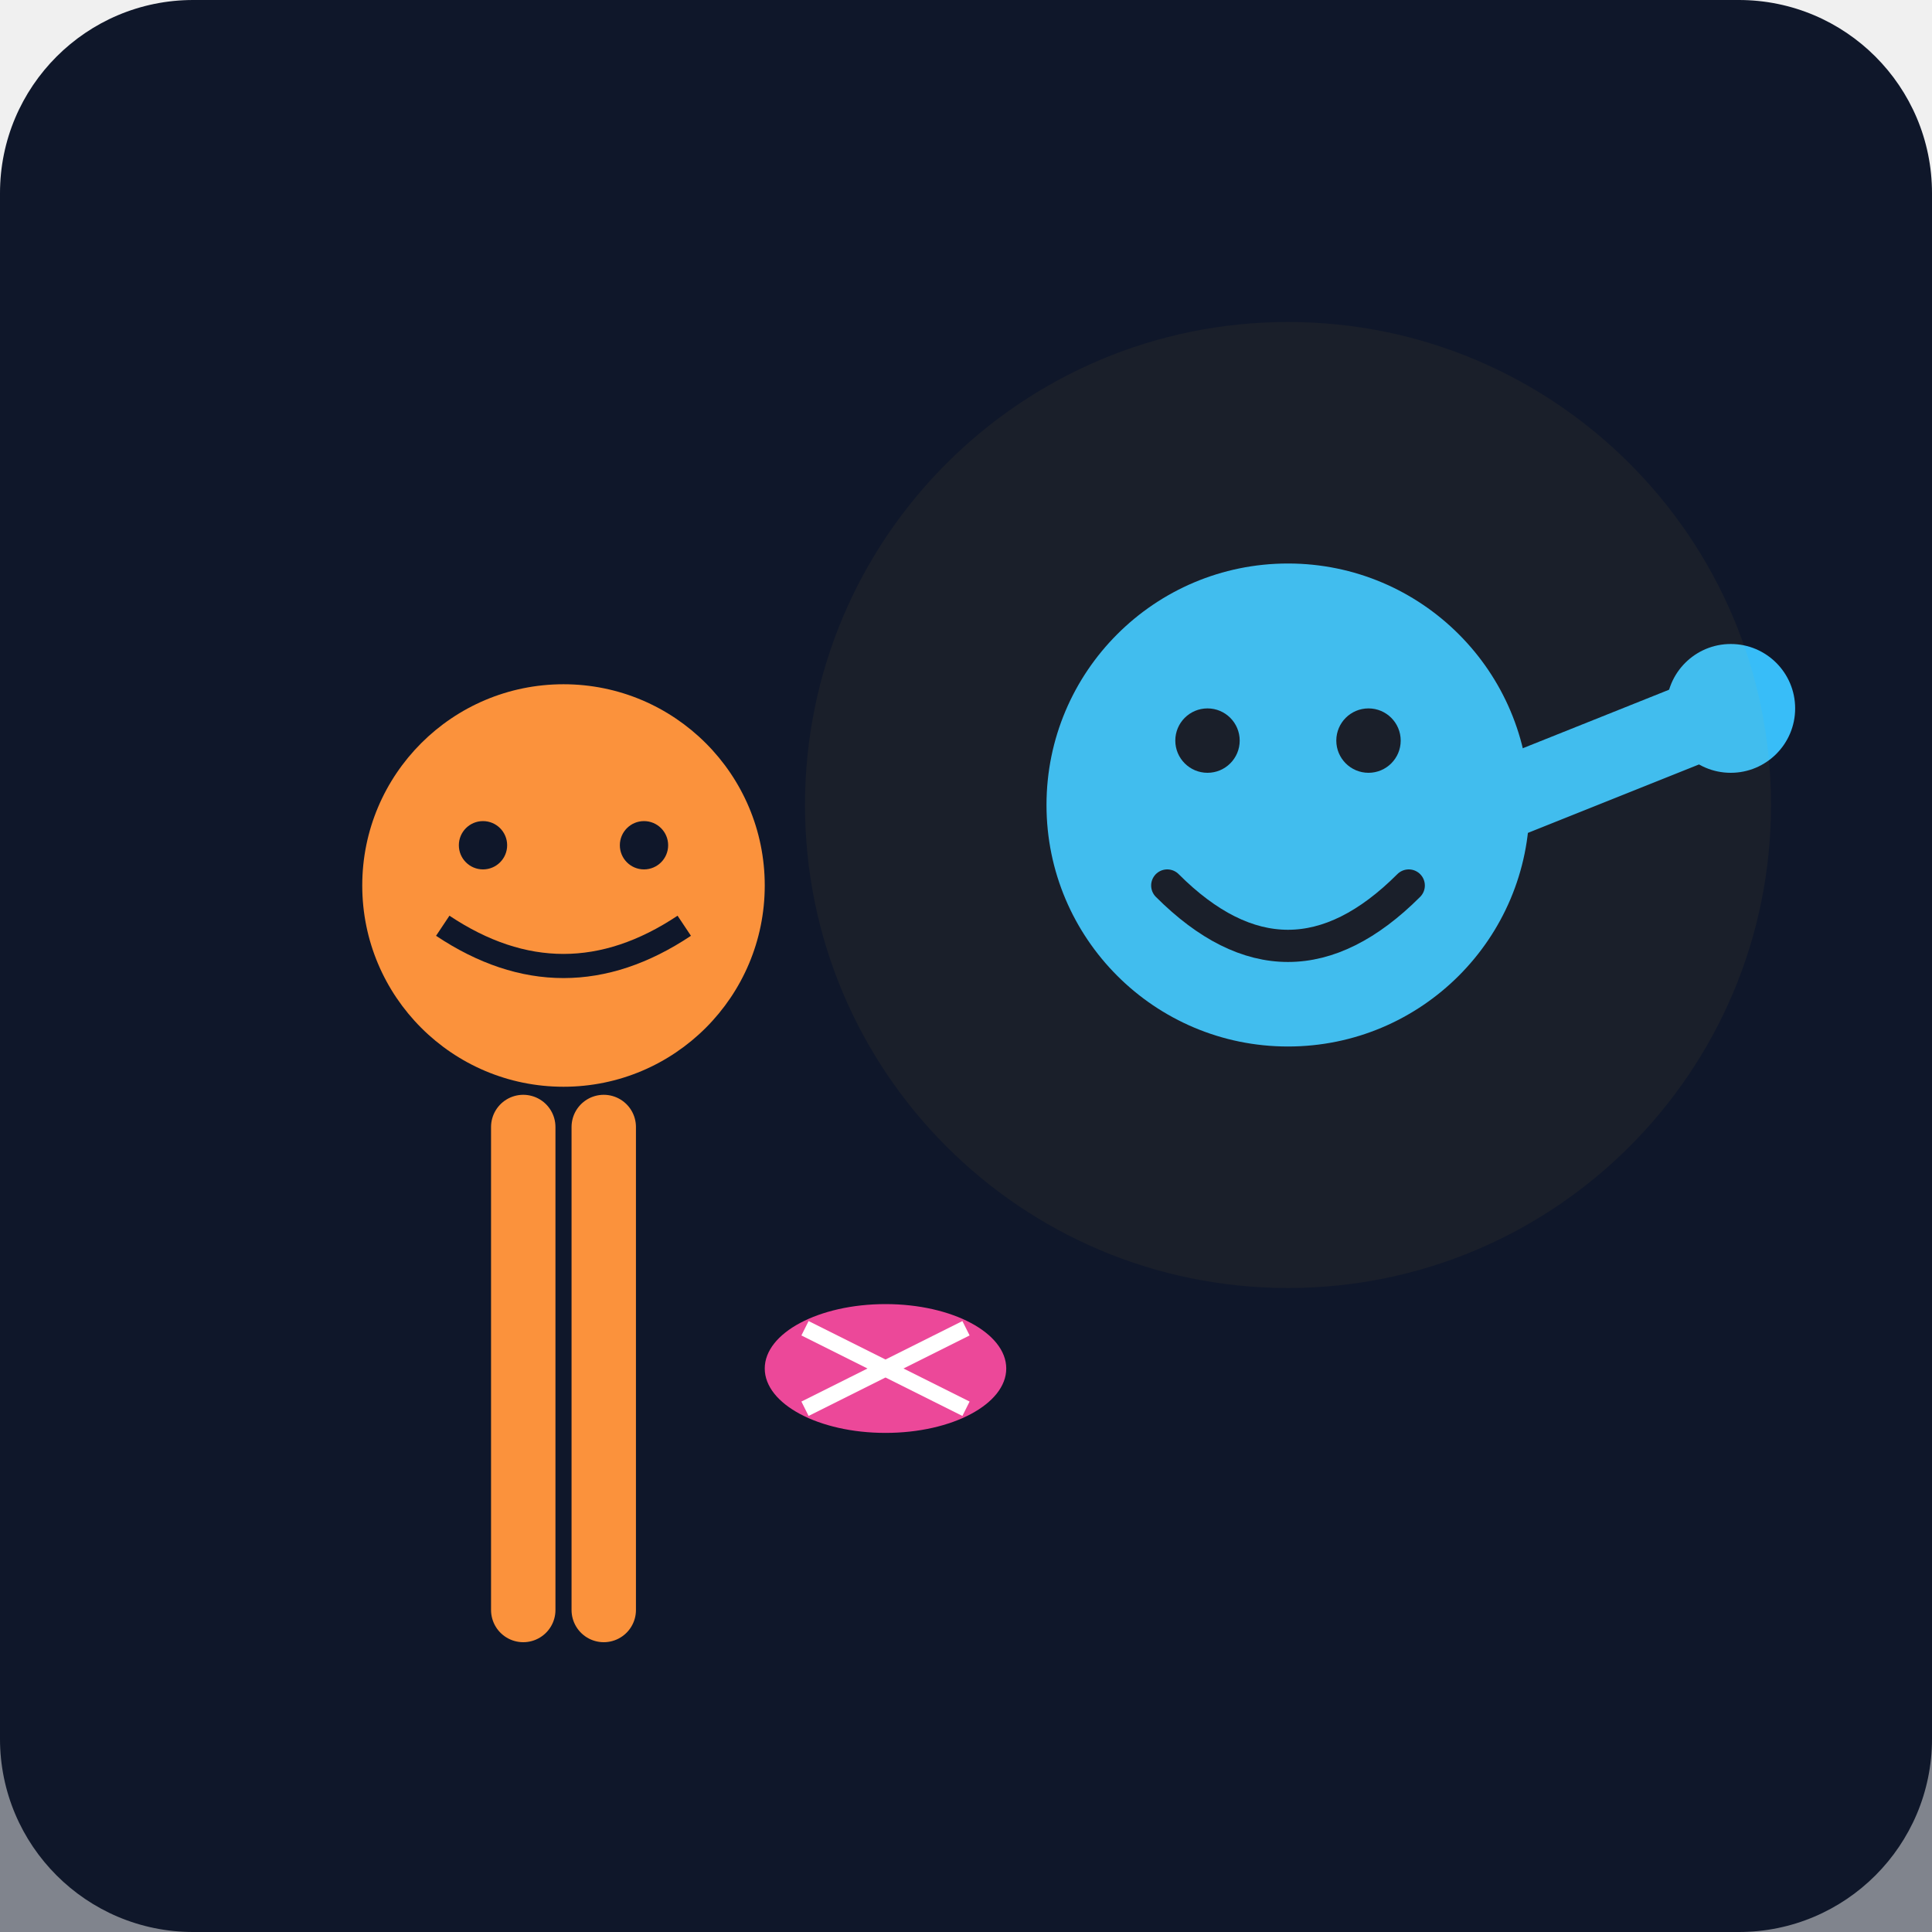
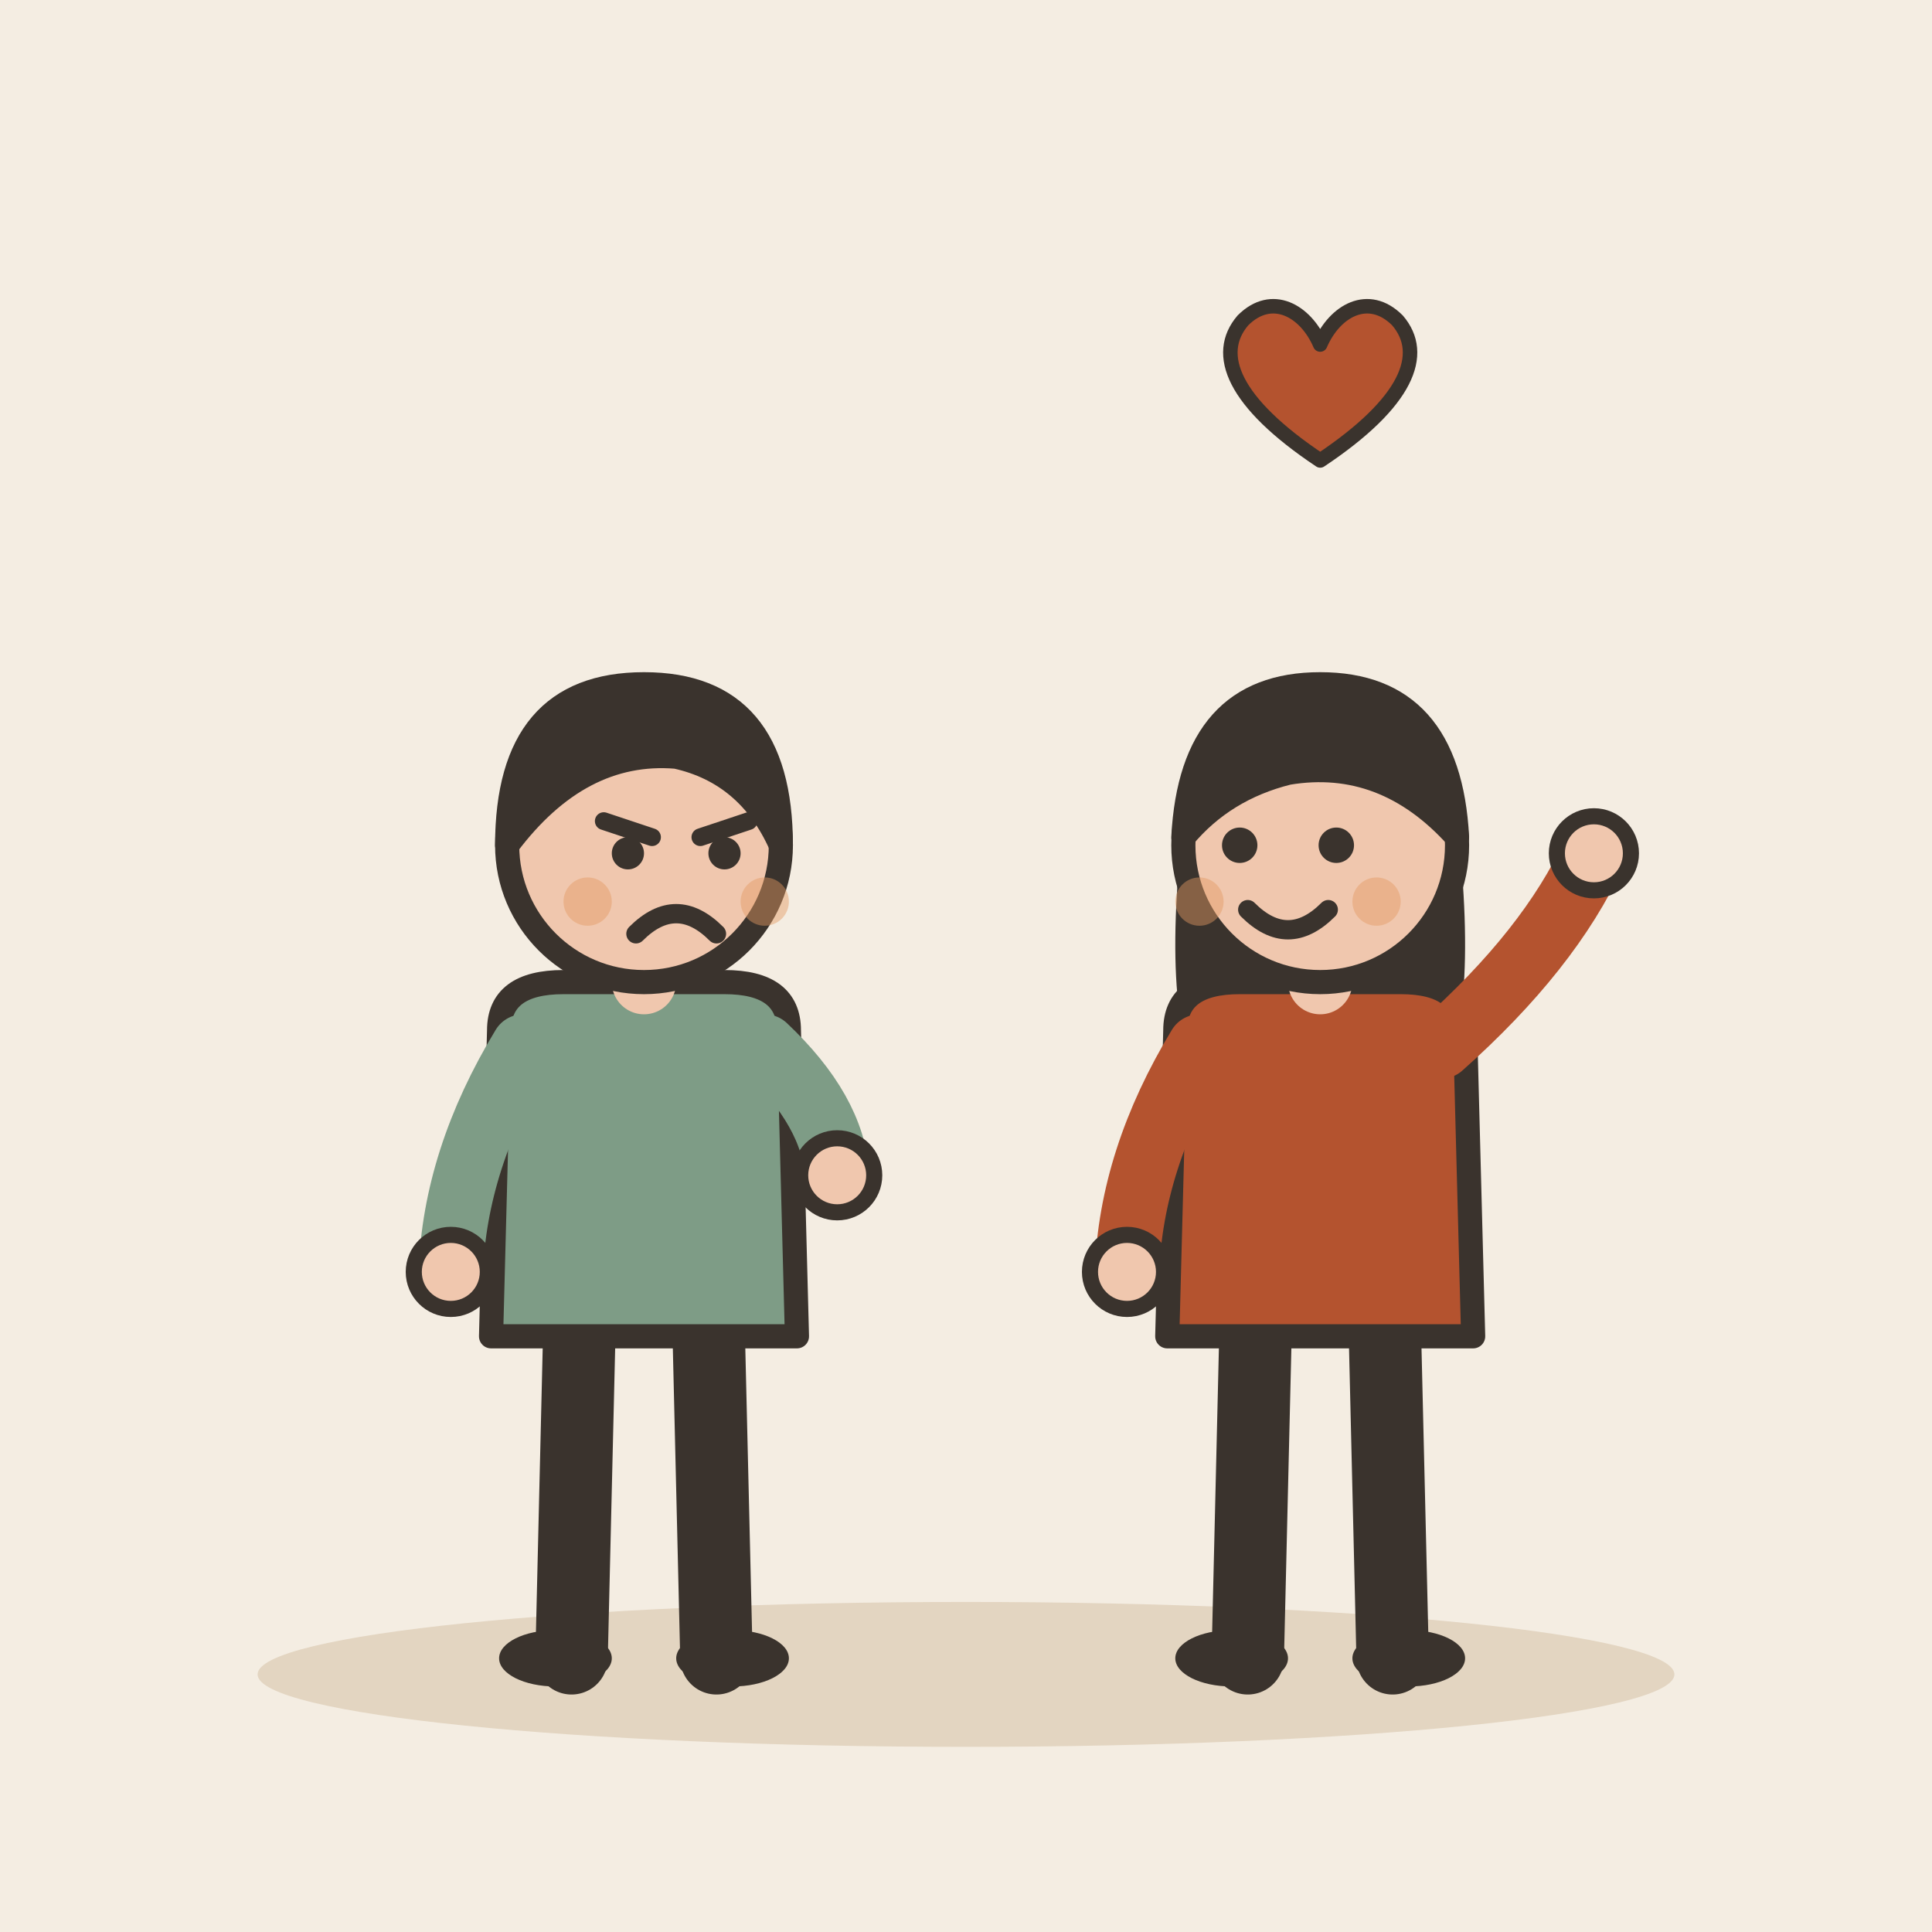
- <svg xmlns="http://www.w3.org/2000/svg" viewBox="0 0 240 240">
-   <defs>
-     <linearGradient id="bgGrad" x1="0" y1="0" x2="0" y2="240">
-       <stop offset="0%" stop-color="#0f172a" />
-       <stop offset="100%" stop-color="#1e293b" />
-     </linearGradient>
-   </defs>
-   <rect width="240" height="240" rx="24" fill="url(#bgGrad)" />
-   <rect x="0" y="180" width="240" height="60" fill="#0f172a" opacity="0.5" />
-   <g transform="translate(40, 80)">
-     <circle cx="30" cy="30" r="25" fill="#fb923c" />
-     <path d="M15 35 Q30 45 45 35" stroke="#0f172a" stroke-width="3" fill="none" />
-     <circle cx="20" cy="25" r="3" fill="#0f172a" />
-     <circle cx="40" cy="25" r="3" fill="#0f172a" />
-     <path d="M25 60 L25 120 M35 60 L35 120" stroke="#fb923c" stroke-width="8" stroke-linecap="round" />
+ <svg xmlns="http://www.w3.org/2000/svg" viewBox="0 0 240 240" data-style="editorial">
+   <rect width="240" height="240" fill="#F4EDE2" />
+   <ellipse cx="120" cy="208" rx="88" ry="9" fill="#E3D5C1" />
+   <g transform="translate(80 206)">
+     <path d="M-8 -42L-9 0" stroke="#3A332D" stroke-width="9" stroke-linecap="round" fill="none" />
+     <path d="M8 -42L9 0" stroke="#3A332D" stroke-width="9" stroke-linecap="round" fill="none" />
+     <ellipse cx="-11" cy="0" rx="7" ry="3.5" fill="#3A332D" />
+     <ellipse cx="11" cy="0" rx="7" ry="3.5" fill="#3A332D" />
+     <path d="M-18 -78Q-18 -84 -10 -84L10 -84Q18 -84 18 -78L19 -40L-19 -40Z" fill="#7E9C86" stroke="#3A332D" stroke-width="3" stroke-linecap="round" stroke-linejoin="round" />
+     <path d="M-15 -76Q-23.5 -62 -24 -48" fill="none" stroke="#7E9C86" stroke-width="8" stroke-linecap="round" stroke-linejoin="round" />
+     <circle cx="-24" cy="-48" r="4.6" fill="#F0C7AE" stroke="#3A332D" stroke-linecap="round" stroke-linejoin="round" stroke-width="2" />
+     <path d="M15 -76Q23.5 -68 24 -60" fill="none" stroke="#7E9C86" stroke-width="8" stroke-linecap="round" stroke-linejoin="round" />
+     <circle cx="24" cy="-60" r="4.6" fill="#F0C7AE" stroke="#3A332D" stroke-linecap="round" stroke-linejoin="round" stroke-width="2" />
+     <path d="M0 -84L0 -88" stroke="#F0C7AE" stroke-width="8" stroke-linecap="round" fill="none" />
+     <circle cx="0" cy="-101" r="17" fill="#F0C7AE" stroke="#3A332D" stroke-width="3" stroke-linecap="round" stroke-linejoin="round" />
+     <path d="M-17 -101Q-17 -121 0 -121Q17 -121 17 -101Q13 -110 4 -112Q-8 -113 -17 -101Z" fill="#3A332D" stroke="#3A332D" stroke-width="3" stroke-linecap="round" stroke-linejoin="round" />
+     <path d="M-5 -104L1 -102" fill="none" stroke="#3A332D" stroke-width="2.2" stroke-linecap="round" stroke-linejoin="round" />
+     <path d="M13 -104L7 -102" fill="none" stroke="#3A332D" stroke-width="2.2" stroke-linecap="round" stroke-linejoin="round" />
+     <circle cx="-2" cy="-100" r="2" fill="#3A332D" />
+     <circle cx="10" cy="-100" r="2" fill="#3A332D" />
+     <path d="M-1 -90Q4 -95 9 -90" fill="none" stroke="#3A332D" stroke-width="2.4" stroke-linecap="round" stroke-linejoin="round" />
+     <circle cx="-7" cy="-94" r="3" fill="#E39A62" opacity="0.45" />
+     <circle cx="15" cy="-94" r="3" fill="#E39A62" opacity="0.45" />
  </g>
-   <g transform="translate(130, 70)">
-     <circle cx="30" cy="30" r="30" fill="#38bdf8" />
-     <circle cx="20" cy="22" r="4" fill="#0f172a" />
-     <circle cx="40" cy="22" r="4" fill="#0f172a" />
-     <path d="M15 40 Q30 55 45 40" stroke="#0f172a" stroke-width="4" fill="none" stroke-linecap="round" />
-     <path d="M55 30 L80 20" stroke="#38bdf8" stroke-width="10" stroke-linecap="round" />
-     <circle cx="85" cy="18" r="8" fill="#38bdf8" />
+   <g transform="translate(164 206)">
+     <path d="M-8 -42L-9 0" stroke="#3A332D" stroke-width="9" stroke-linecap="round" fill="none" />
+     <path d="M8 -42L9 0" stroke="#3A332D" stroke-width="9" stroke-linecap="round" fill="none" />
+     <ellipse cx="-11" cy="0" rx="7" ry="3.5" fill="#3A332D" />
+     <ellipse cx="11" cy="0" rx="7" ry="3.5" fill="#3A332D" />
+     <path d="M-17 -104Q-20 -78 -14 -70L-6 -78L6 -78L14 -70Q20 -78 17 -104Z" fill="#3A332D" />
+     <path d="M-18 -78Q-18 -84 -10 -84L10 -84Q18 -84 18 -78L19 -40L-19 -40Z" fill="#B4532F" stroke="#3A332D" stroke-width="3" stroke-linecap="round" stroke-linejoin="round" />
+     <path d="M-15 -76Q-23.5 -62 -24 -48" fill="none" stroke="#B4532F" stroke-width="8" stroke-linecap="round" stroke-linejoin="round" />
+     <circle cx="-24" cy="-48" r="4.6" fill="#F0C7AE" stroke="#3A332D" stroke-linecap="round" stroke-linejoin="round" stroke-width="2" />
+     <path d="M15 -76Q28.5 -88 34 -100" fill="none" stroke="#B4532F" stroke-width="8" stroke-linecap="round" stroke-linejoin="round" />
+     <circle cx="34" cy="-100" r="4.6" fill="#F0C7AE" stroke="#3A332D" stroke-linecap="round" stroke-linejoin="round" stroke-width="2" />
+     <path d="M0 -84L0 -88" stroke="#F0C7AE" stroke-width="8" stroke-linecap="round" fill="none" />
+     <circle cx="0" cy="-101" r="17" fill="#F0C7AE" stroke="#3A332D" stroke-width="3" stroke-linecap="round" stroke-linejoin="round" />
+     <path d="M-17 -102Q-16 -121 0 -121Q16 -121 17 -102Q8 -112 -4 -110Q-12 -108 -17 -102Z" fill="#3A332D" stroke="#3A332D" stroke-width="3" stroke-linecap="round" stroke-linejoin="round" />
+     <circle cx="-10" cy="-101" r="2.2" fill="#3A332D" />
+     <circle cx="2" cy="-101" r="2.2" fill="#3A332D" />
+     <path d="M-9 -93Q-4 -88 1 -93" fill="none" stroke="#3A332D" stroke-width="2.4" stroke-linecap="round" stroke-linejoin="round" />
+     <circle cx="-15" cy="-94" r="3" fill="#E39A62" opacity="0.45" />
+     <circle cx="7" cy="-94" r="3" fill="#E39A62" opacity="0.45" />
  </g>
-   <g transform="translate(90, 160)">
-     <ellipse cx="20" cy="10" rx="15" ry="8" fill="#ec4899" />
-     <path d="M10 5 L30 15 M10 15 L30 5" stroke="#fff" stroke-width="2" />
+   <g transform="translate(164 50) scale(0.6 0.6)">
+     <path d="M0 12C-18 0 -22 -10 -16 -17C-10 -23 -3 -19 0 -12C3 -19 10 -23 16 -17C22 -10 18 0 0 12Z" fill="#B4532F" stroke="#3A332D" stroke-width="3" stroke-linecap="round" stroke-linejoin="round" />
  </g>
-   <circle cx="160" cy="100" r="60" fill="#fbbf24" opacity="0.05" />
</svg>
